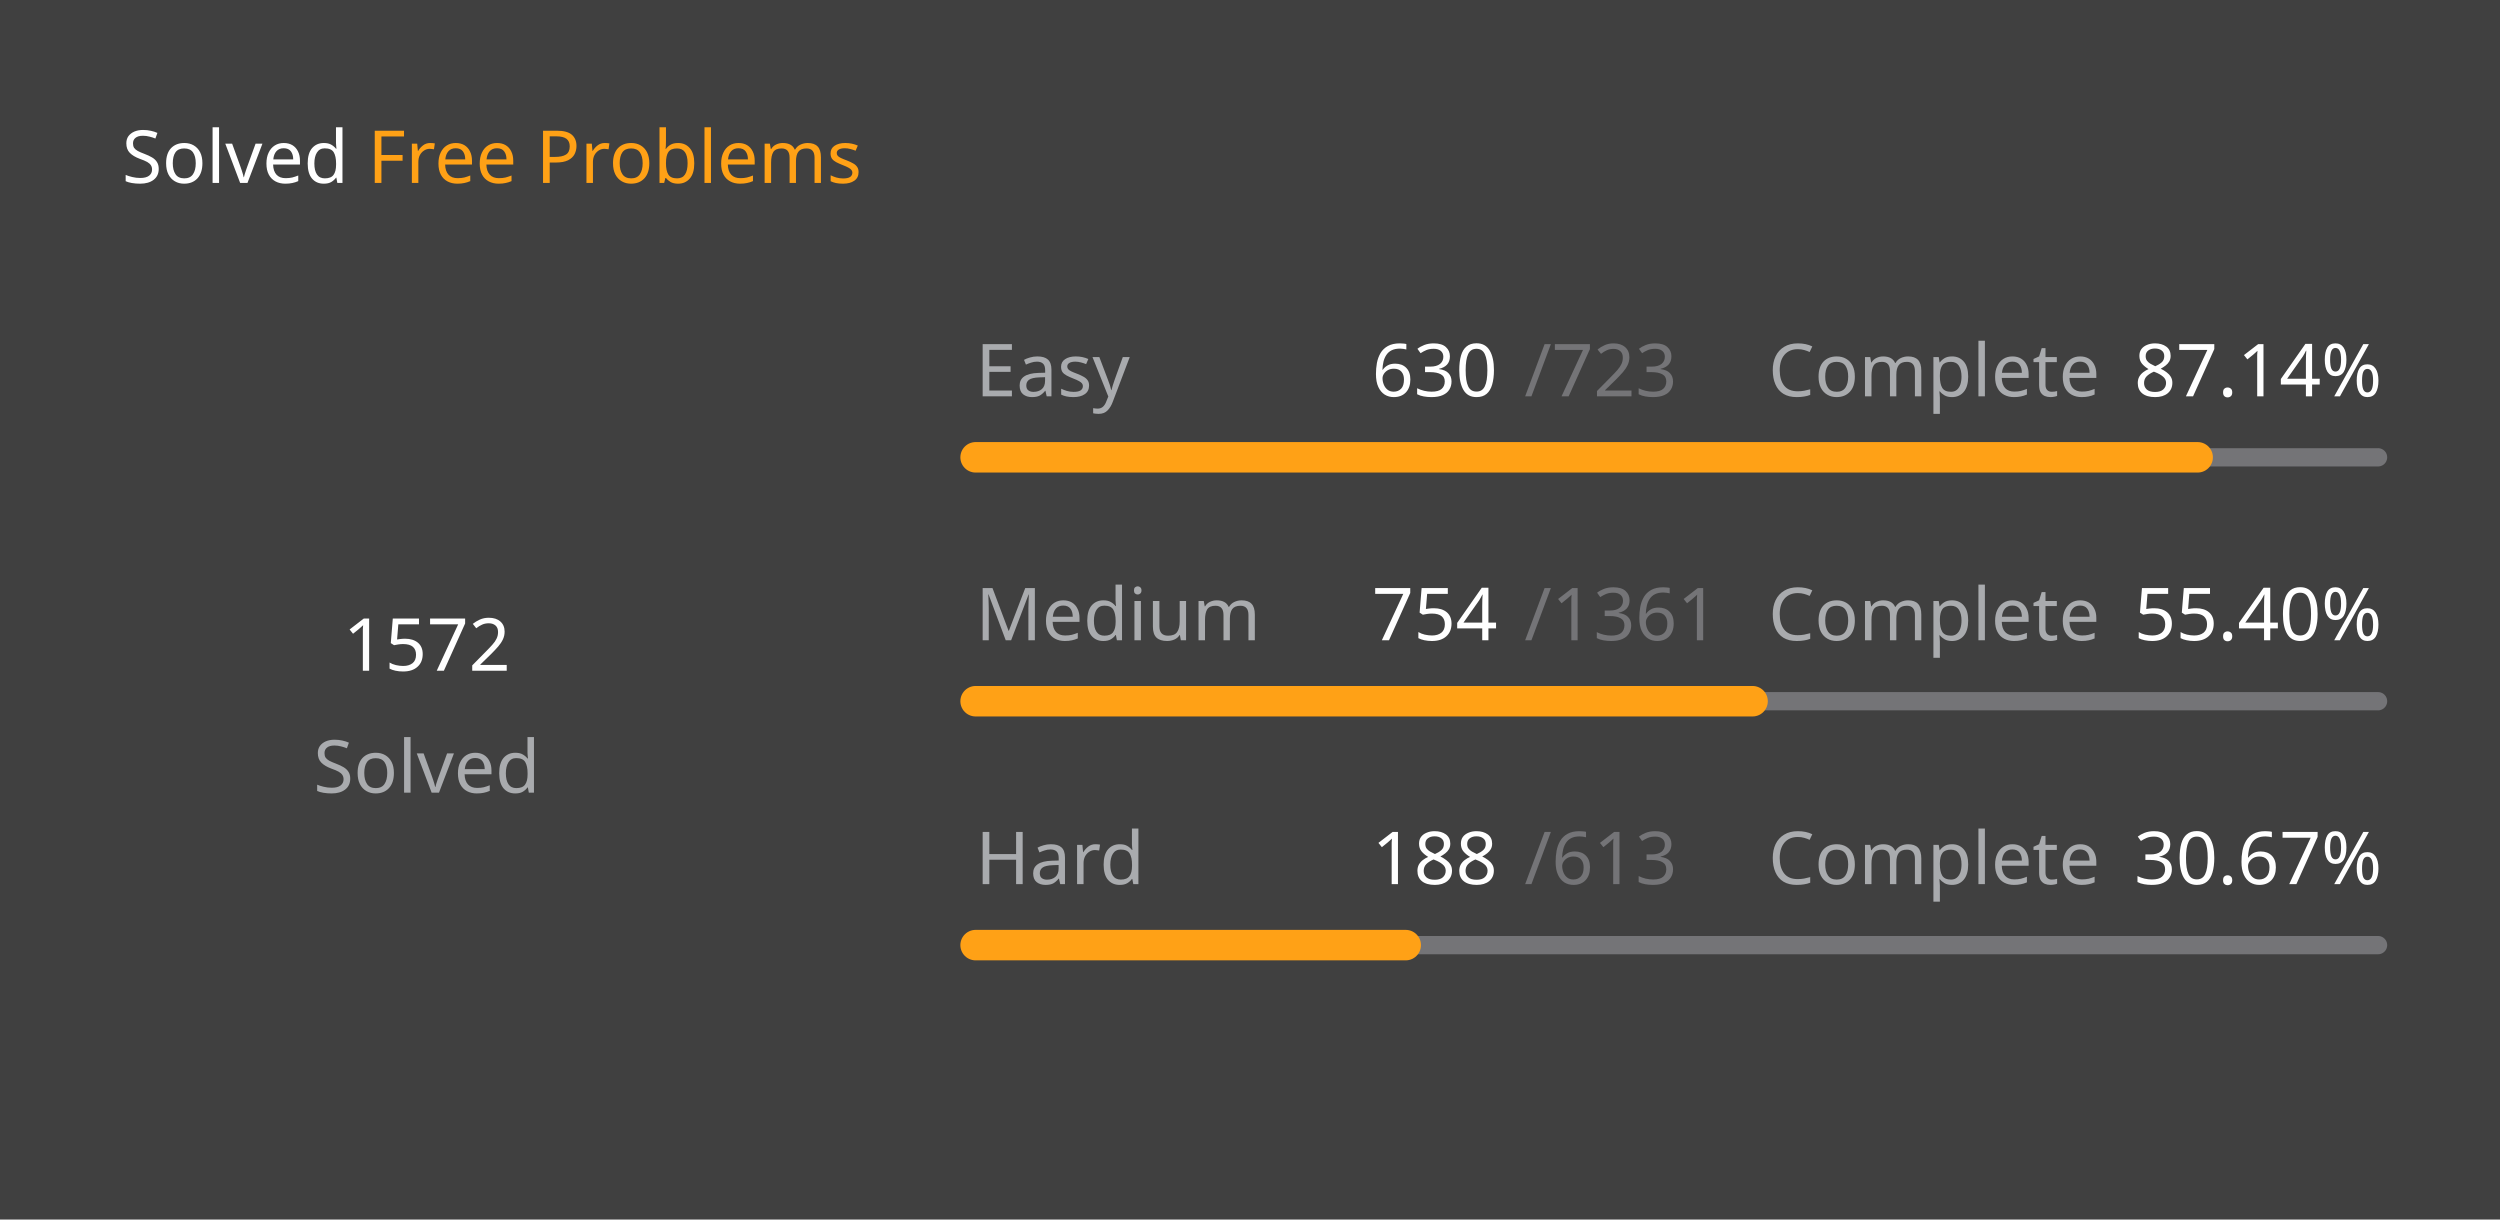
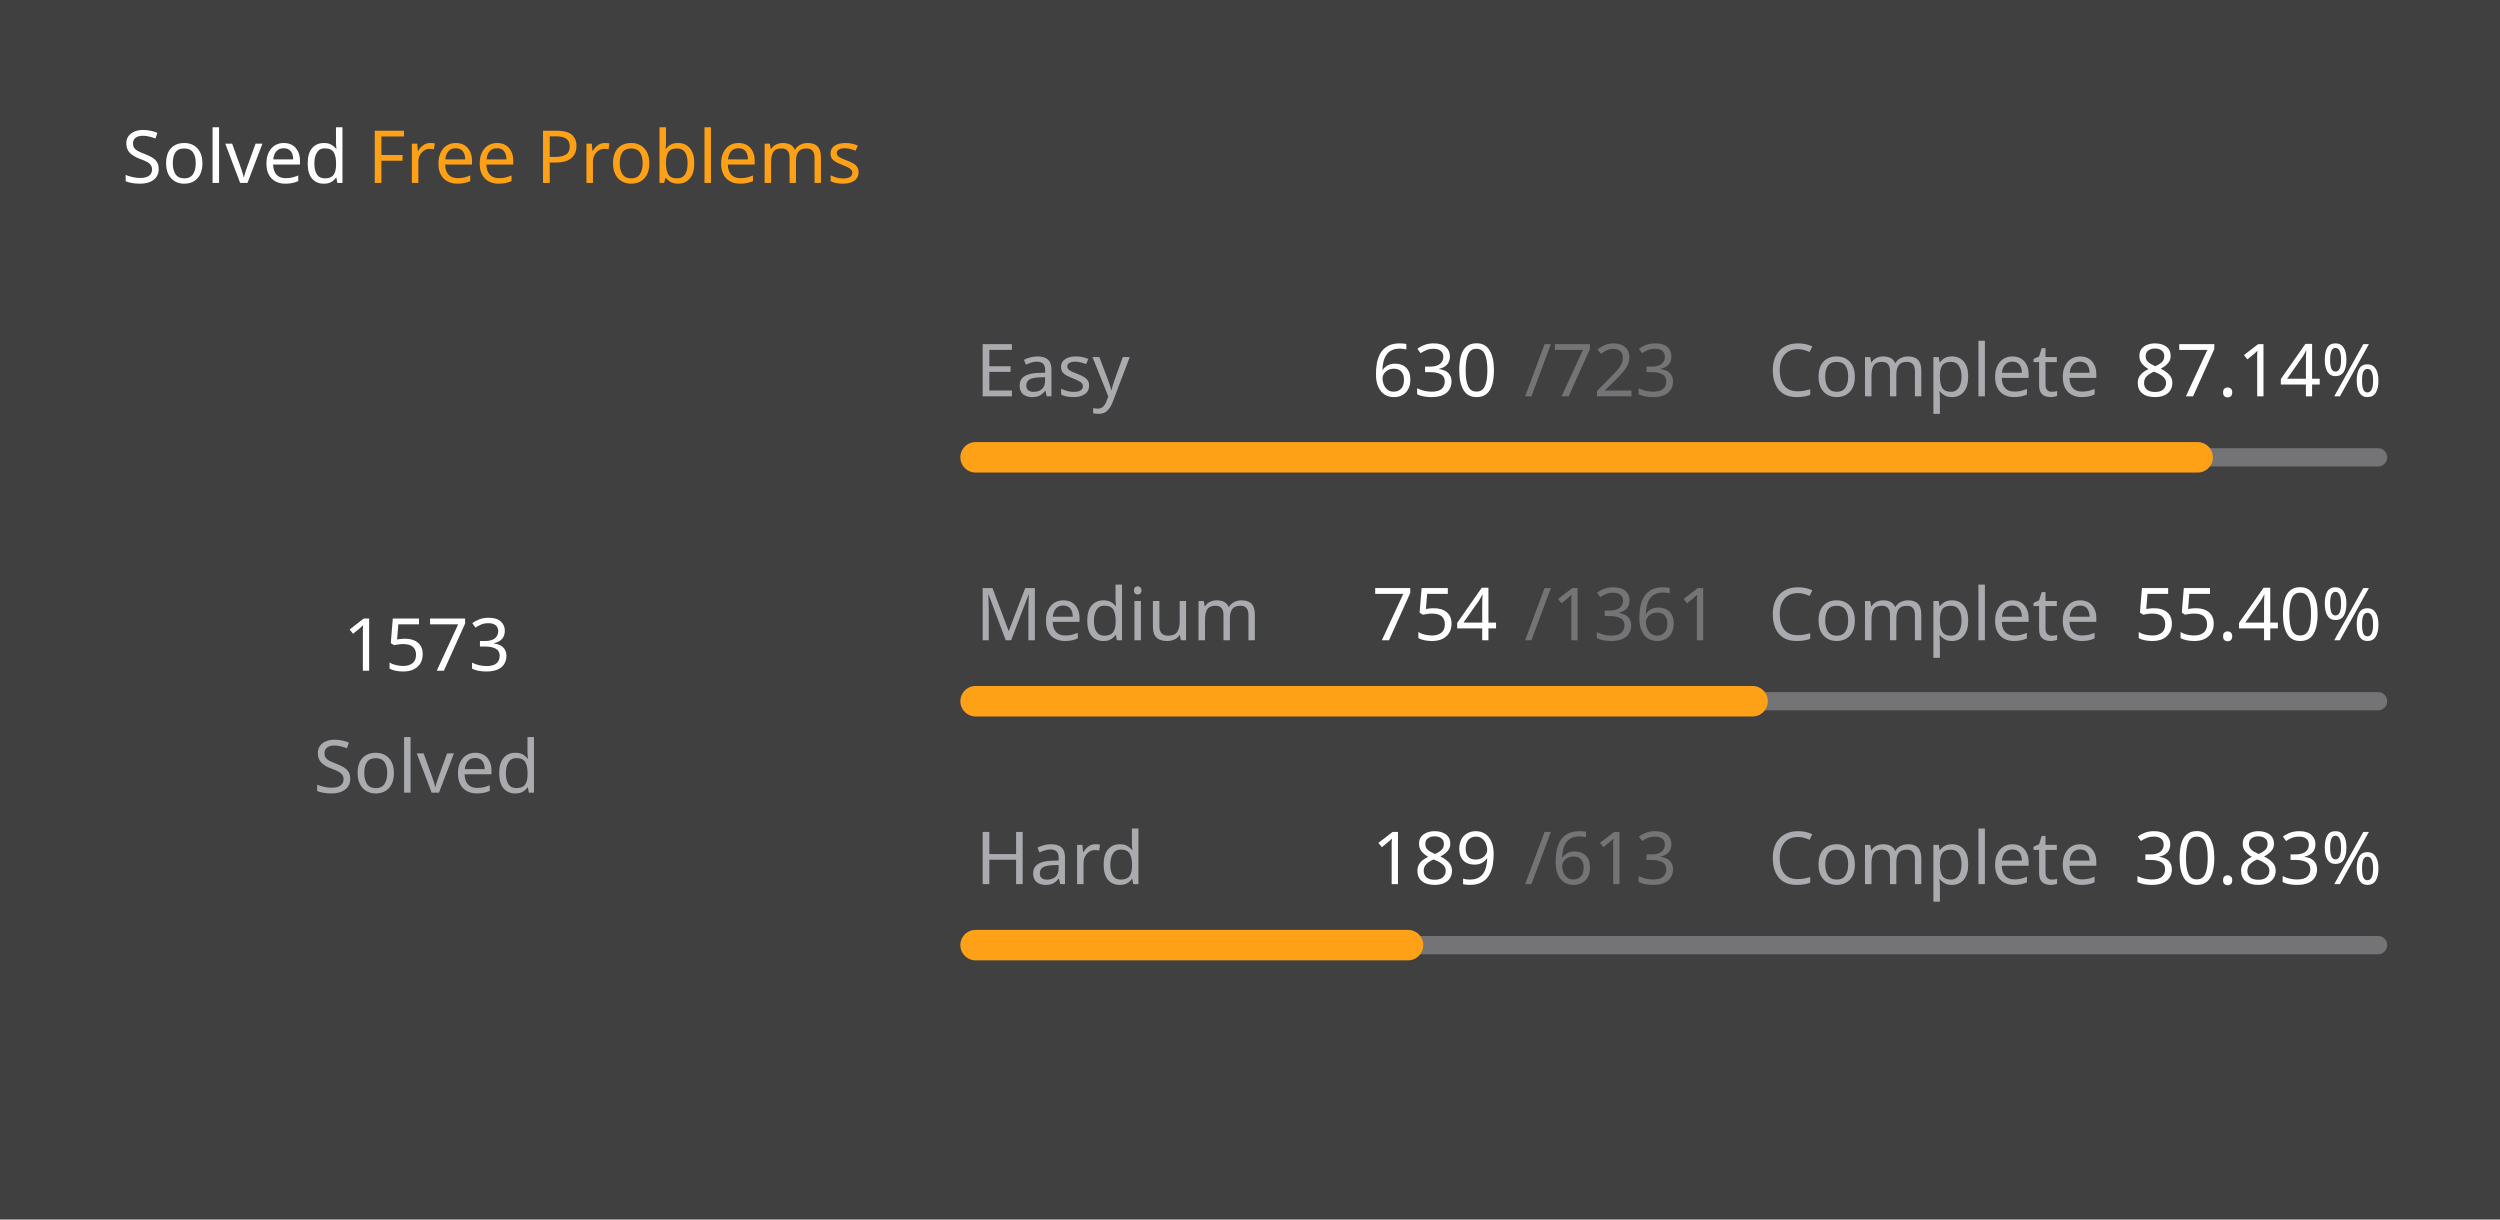
<svg xmlns="http://www.w3.org/2000/svg" version="1.1" height="200" width="410" viewBox="0 0 410 200">
  <style>*{font-family: "Segoe UI", Tahoma, Geneva, Verdana, sans-serif;}</style>
  <style>.title{font-weight: 500;font-size: 1rem;}</style>
  <style>.rotate-90{transform: rotate(-90deg);transform-origin: center;transform-box: fill-box;}</style>
  <style>.state{font-size: .75rem;}</style>
  <style>.light{color: #ffffff;fill: #ffffff;}</style>
  <style>.light-gray{color: #eff2f699;fill: #eff2f699;}</style>
  <style>.dark-gray{color: #ebebf54d;fill: #ebebf54d;}</style>
  <style>.gray{color: #747474;fill: #747474;}</style>
  <style>.orange{color: #ffa116;fill: #ffa116;}</style>
  <style>.background{color: #404040;fill: #404040;}</style>
  <rect fill="#404040" x="0" y="0" width="410" height="200" rx="0.5rem" />
  <g text-anchor="start" text-decoration="1" class="title">
    <text x="20" y="30">
      <tspan class="light">Solved</tspan>
      <tspan class="orange">Free Problems</tspan>
    </text>
  </g>
  <g class="rotate-90">
    <circle fill="none" cx="70" cy="110" r="46" stroke="#747474" stroke-width="3" stroke-linecap="round" />
-     <circle fill="none" cx="70" cy="110" r="46" stroke="#ffa116" stroke-width="5" stroke-linecap="round" stroke-dasharray="168.465 120.562" stroke-dashoffset="0" data-difficult="ALL" />
+     <circle fill="none" cx="70" cy="110" r="46" stroke="#ffa116" stroke-width="5" stroke-linecap="round" stroke-dasharray="168.572 120.455" stroke-dashoffset="0" data-difficult="ALL" />
  </g>
  <g class="state">
    <g text-anchor="middle">
-       <text x="70" y="110" class="light" font-size="1.2rem">1572</text>
+       <text x="70" y="110" class="light" font-size="1.2rem">1573</text>
      <text x="70" y="130" class="light-gray">Solved</text>
    </g>
    <g>
      <text x="160" y="65" class="light-gray">Easy</text>
      <text x="225" y="65" class="light">630</text>
      <text x="250" y="65" class="dark-gray">/723</text>
      <text x="290" y="65" class="light-gray">Complete</text>
      <text x="350" y="65" class="light">87.14%</text>
      <path d="M 160 75 L 390 75" stroke-linecap="round" stroke-linejoin="round" stroke="#ebebf54d" stroke-width="3" />
      <path d="M 160 75 L 360.415 75" stroke-linecap="round" stroke-linejoin="round" stroke="#ffa116" stroke-width="5" />
    </g>
    <g>
      <text x="160" y="105" class="light-gray">Medium</text>
      <text x="225" y="105" class="light">754</text>
      <text x="250" y="105" class="dark-gray">/1361</text>
      <text x="290" y="105" class="light-gray">Complete</text>
      <text x="350" y="105" class="light">55.40%</text>
      <path d="M 160 115 L 390 115" stroke-linecap="round" stroke-linejoin="round" stroke="#ebebf54d" stroke-width="3" />
      <path d="M 160 115 L 287.421 115" stroke-linecap="round" stroke-linejoin="round" stroke="#ffa116" stroke-width="5" />
    </g>
    <g>
      <text x="160" y="145" class="light-gray">Hard</text>
-       <text x="225" y="145" class="light">188</text>
+       <text x="225" y="145" class="light">189</text>
      <text x="250" y="145" class="dark-gray">/613</text>
      <text x="290" y="145" class="light-gray">Complete</text>
-       <text x="350" y="145" class="light">30.67%</text>
+       <text x="350" y="145" class="light">30.83%</text>
      <path d="M 160 155 L 390 155" stroke-linecap="round" stroke-linejoin="round" stroke="#ebebf54d" stroke-width="3" />
-       <path d="M 160 155 L 230.538 155" stroke-linecap="round" stroke-linejoin="round" stroke="#ffa116" stroke-width="5" />
+       <path d="M 160 155 L 230.914 155" stroke-linecap="round" stroke-linejoin="round" stroke="#ffa116" stroke-width="5" />
    </g>
  </g>
</svg>
